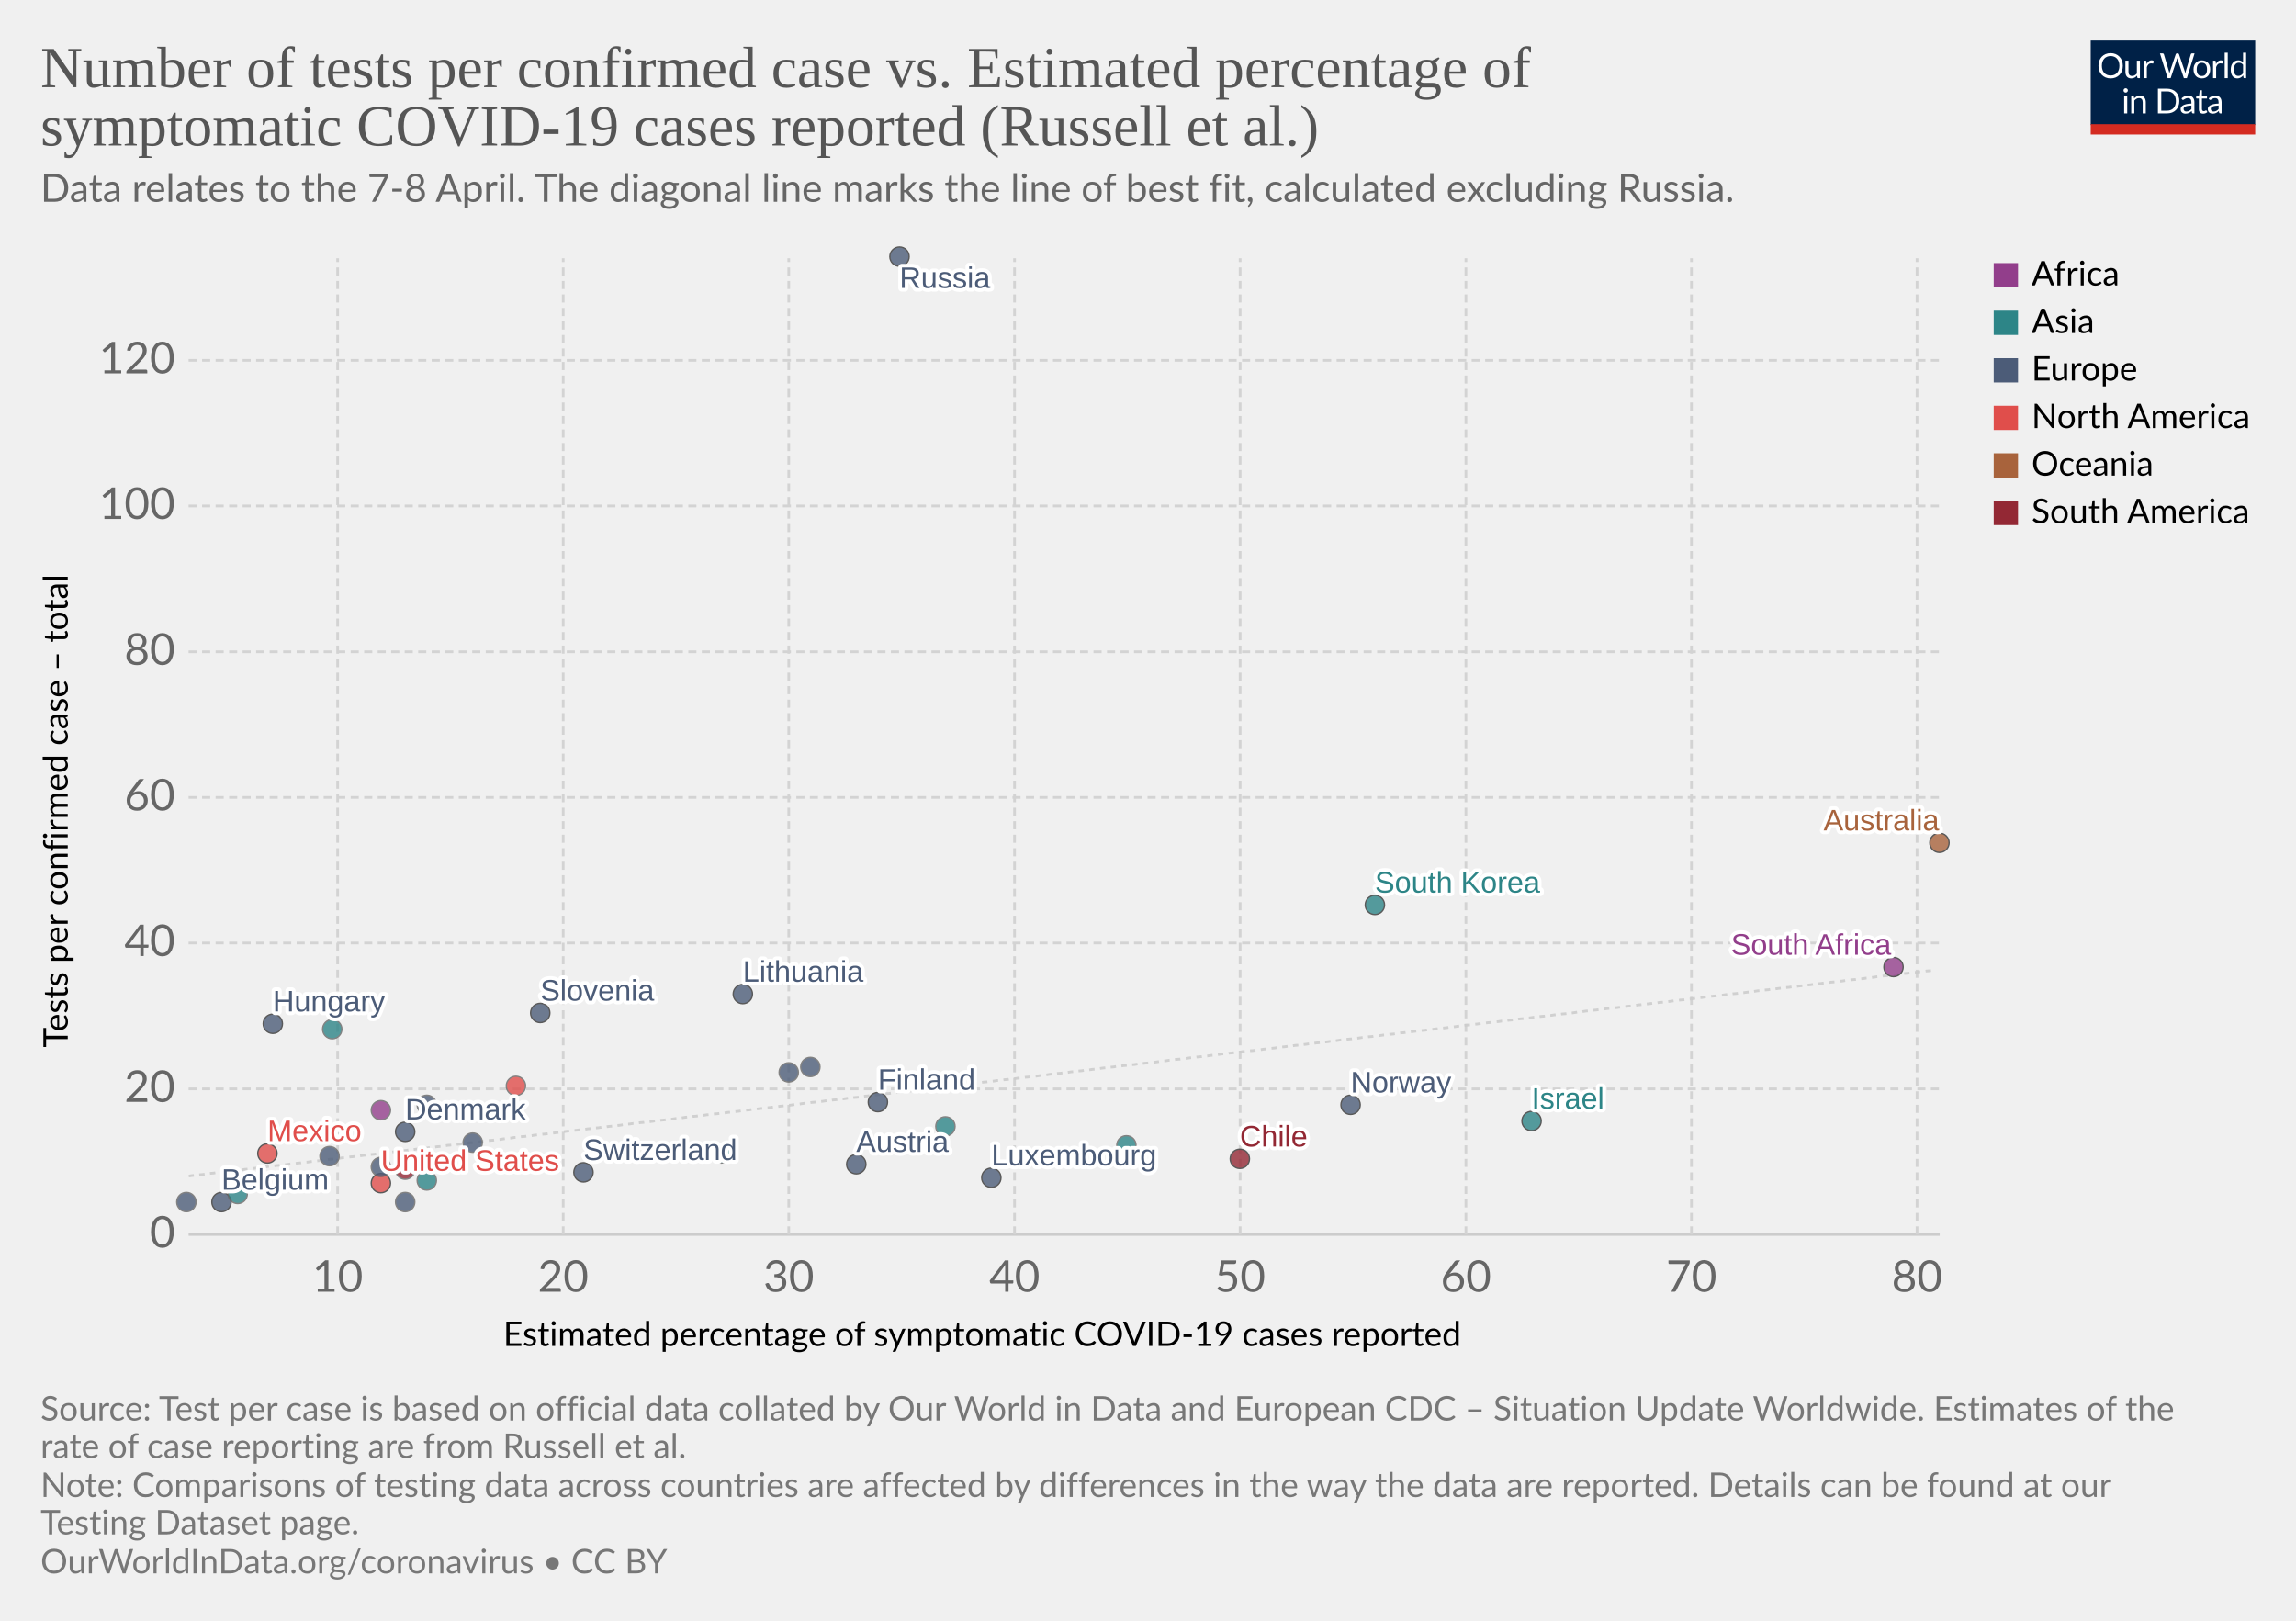
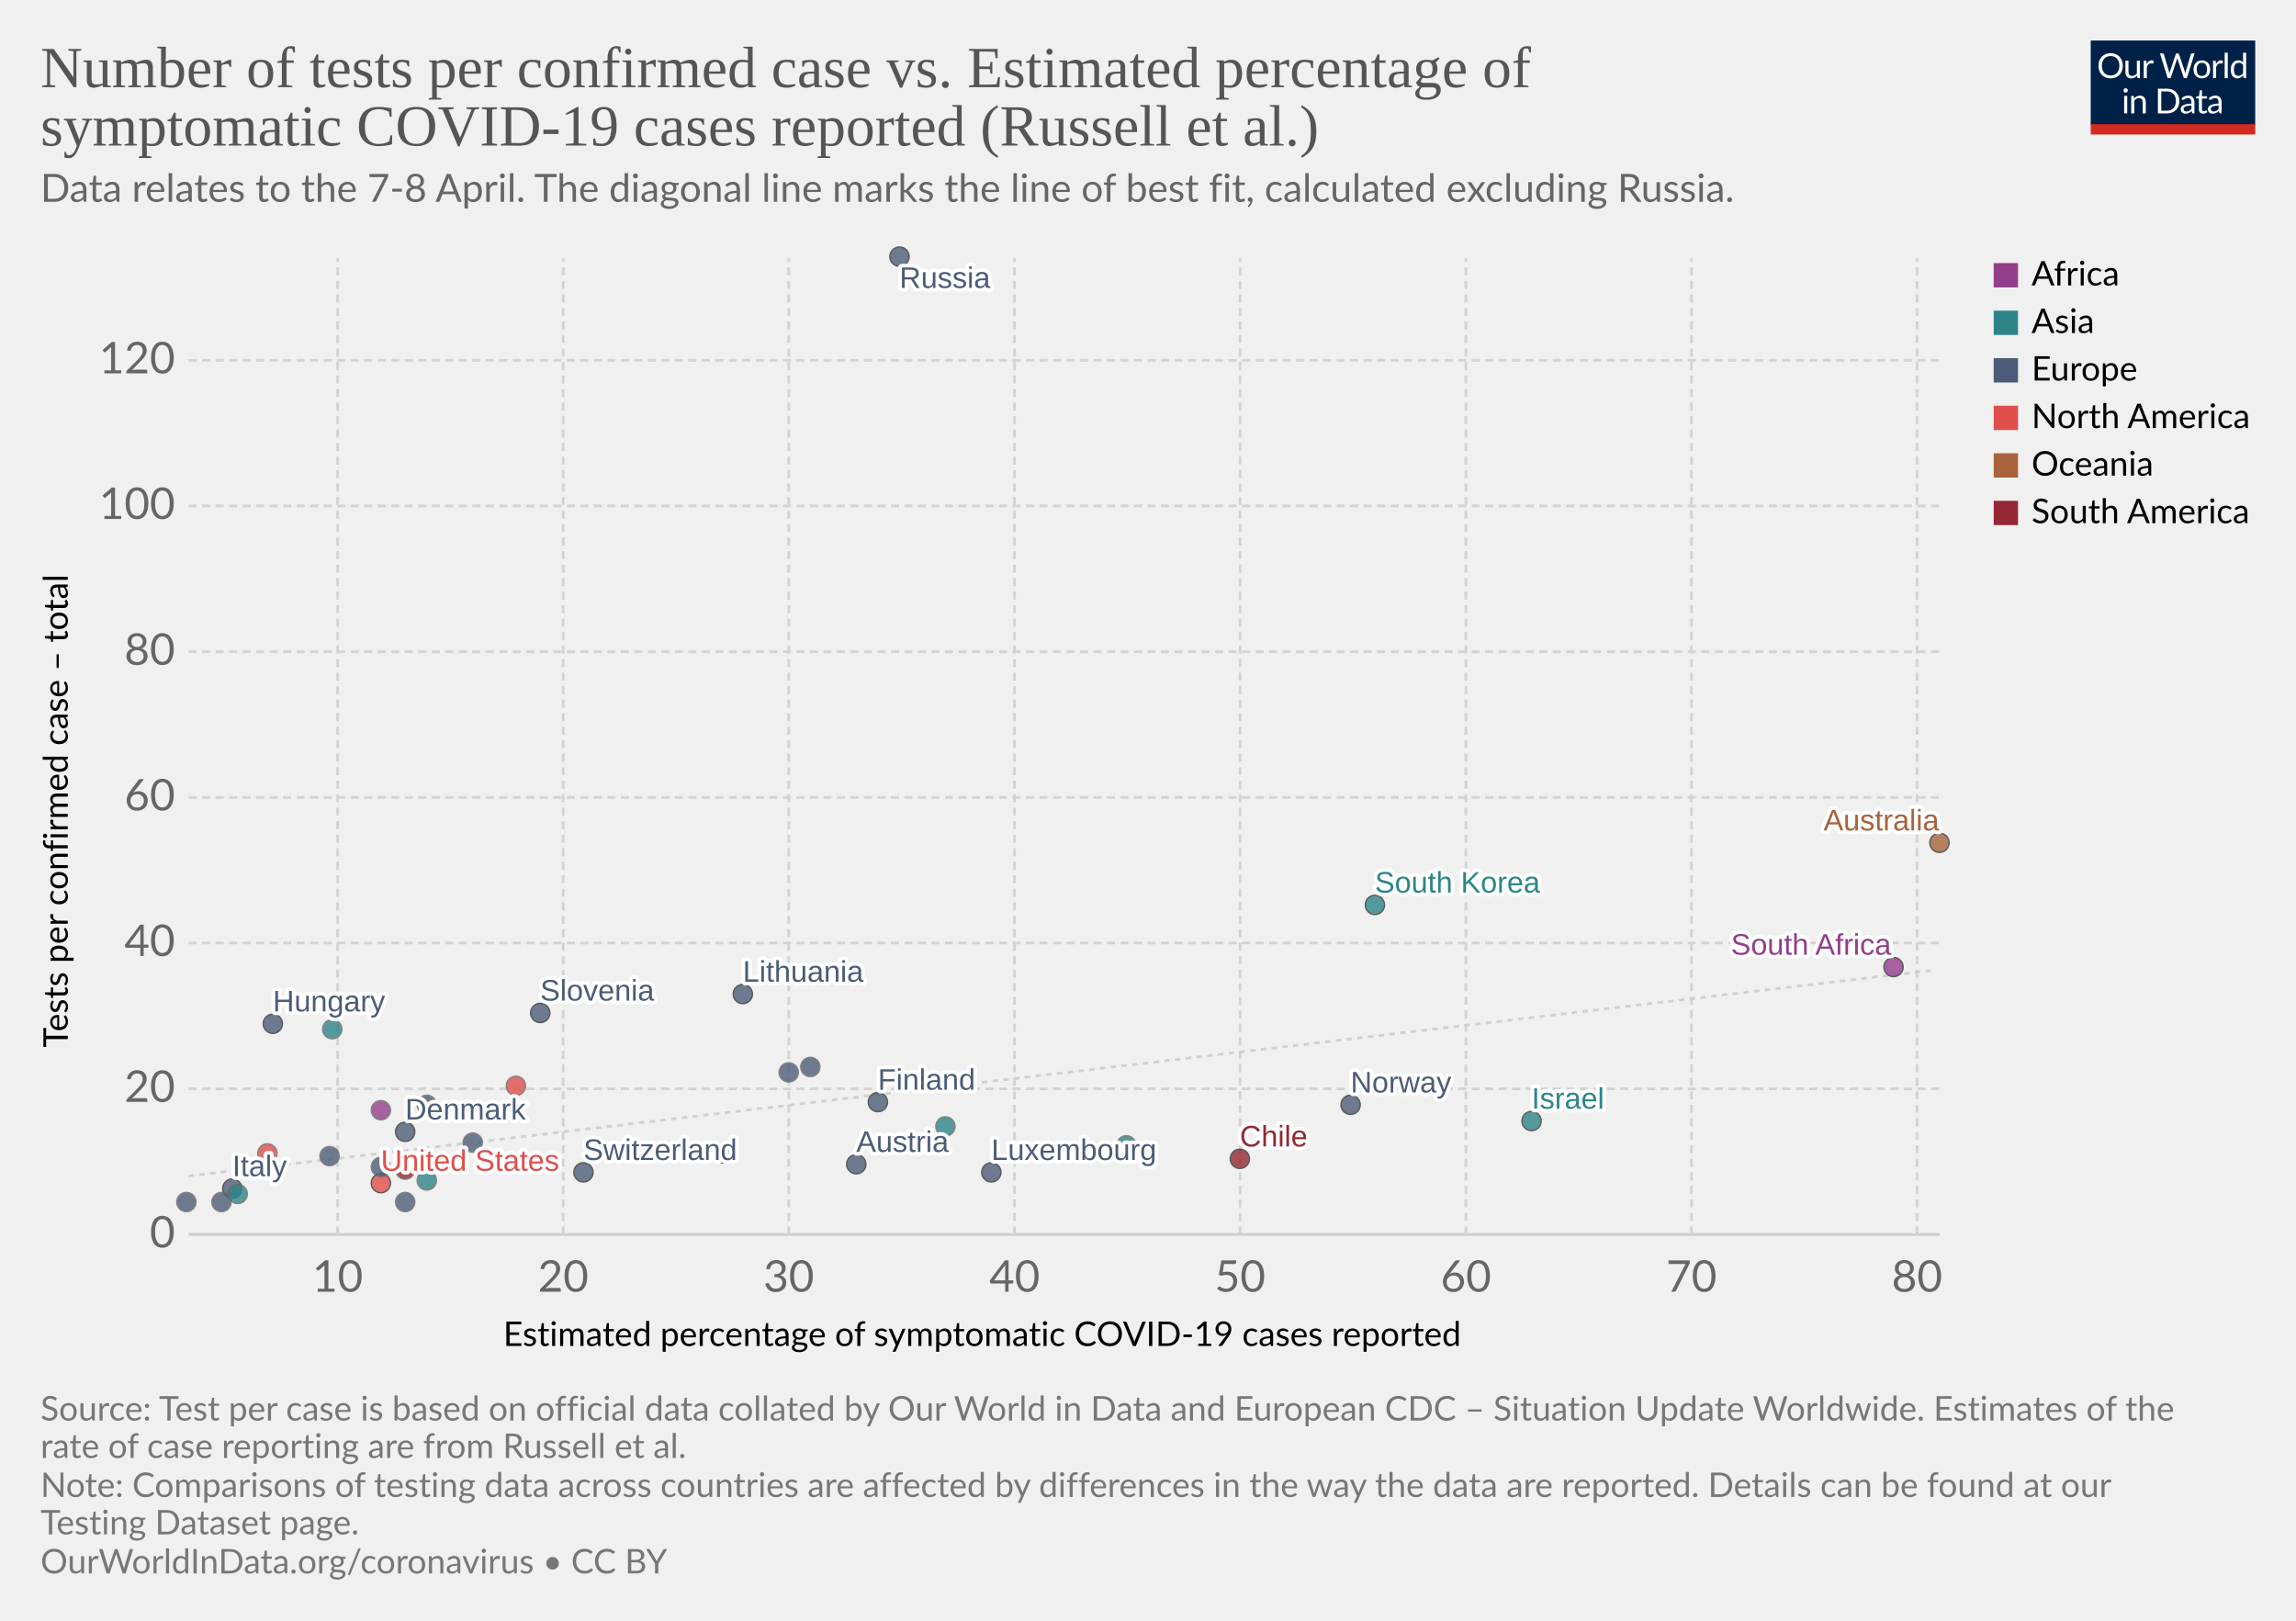
<svg xmlns="http://www.w3.org/2000/svg" version="1.1" style="background-color:#fff;-webkit-font-smoothing:antialiased" width="850" height="600" viewBox="0 0 850 600" font-family="Lato,'Helvetica Neue',Helvetica,Arial,sans-serif" font-size="18" text-rendering="optimizeLegibility">
  <g class="HeaderView">
    <g transform="matrix(.29 0 0 .29 774 15)">
      <svg width="210" height="120" viewBox="0 0 210 120" fill="none">
        <g clip-path="url(#clip0)">
          <path d="M0 0h210v107.89H0V0z" fill="#002147" />
          <path d="M40.98 32.25c0 2.36-.38 4.53-1.12 6.51a14.26 14.26 0 01-8.1 8.4c-1.9.78-4.02 1.17-6.34 1.17a16.6 16.6 0 01-6.33-1.17 14.31 14.31 0 01-8.08-8.4 18.29 18.29 0 01-1.12-6.51c0-2.36.38-4.53 1.12-6.5a14.32 14.32 0 018.07-8.44c1.92-.8 4.03-1.19 6.34-1.19 2.32 0 4.43.4 6.34 1.19 1.92.8 3.56 1.9 4.93 3.34a14.87 14.87 0 013.17 5.1 18.1 18.1 0 011.12 6.5zm-4.38 0c0-1.94-.26-3.68-.8-5.22a10.91 10.91 0 00-2.24-3.89 9.68 9.68 0 00-3.52-2.46 11.95 11.95 0 00-4.62-.86c-1.68 0-3.21.28-4.6.86a9.88 9.88 0 00-3.54 2.46 10.91 10.91 0 00-2.24 3.9c-.53 1.53-.8 3.27-.8 5.2 0 1.94.27 3.68.8 5.22a11.17 11.17 0 002.24 3.9 10.01 10.01 0 003.55 2.44c1.38.56 2.9.83 4.6.83 1.7 0 3.24-.27 4.61-.83a9.8 9.8 0 003.52-2.44 11.17 11.17 0 002.25-3.9c.53-1.54.8-3.28.8-5.21zm26.22-6.54V48H60.5c-.56 0-.9-.27-1.05-.81l-.31-2.4a12.45 12.45 0 01-3.26 2.6c-1.2.64-2.58.96-4.13.96-1.22 0-2.3-.2-3.24-.6a6.52 6.52 0 01-2.33-1.7 7.37 7.37 0 01-1.43-2.67c-.3-1.04-.46-2.2-.46-3.45V25.7h3.91v14.22c0 1.68.38 2.99 1.15 3.91.77.93 1.96 1.39 3.54 1.39 1.16 0 2.24-.27 3.23-.82a10.42 10.42 0 002.8-2.28V25.7h3.91zm8.61 4.47a9.94 9.94 0 012.6-3.56 5.64 5.64 0 013.76-1.3c.47 0 .92.05 1.34.15.44.1.83.27 1.17.49l-.3 2.92c-.09.37-.3.55-.66.55-.2 0-.5-.04-.9-.13a6.21 6.21 0 00-3.24.18c-.54.2-1.03.5-1.47.92-.42.4-.81.9-1.17 1.5-.33.58-.64 1.26-.92 2.02V48H67.7V25.71h2.25c.42 0 .72.08.88.25.16.16.27.44.33.83l.26 3.39zm61.16-13.7L122.75 48h-3.82l-7.99-24.05a21.95 21.95 0 01-.42-1.58 38.36 38.36 0 01-.44 1.58L102.05 48h-3.83L88.4 16.47h3.54c.38 0 .7.1.95.29.26.2.43.43.5.73l6.52 21.9c.1.4.2.83.28 1.28.1.46.2.94.29 1.46l.3-1.46c.12-.47.25-.9.38-1.27l7.41-21.91c.1-.25.26-.48.51-.69.27-.22.58-.33.95-.33h1.23c.38 0 .69.1.92.29.24.2.41.43.53.73l7.4 21.9a28.4 28.4 0 01.68 2.62 29.52 29.52 0 01.52-2.61l6.54-21.91c.07-.27.23-.5.48-.7.27-.21.58-.32.95-.32h3.32zm9.35 8.88c1.63 0 3.1.27 4.4.82a9.43 9.43 0 015.46 5.94c.5 1.4.74 2.98.74 4.73 0 1.76-.25 3.34-.74 4.75a9.43 9.43 0 01-5.46 5.92c-1.3.52-2.77.79-4.4.79-1.64 0-3.12-.27-4.44-.8a9.42 9.42 0 01-3.35-2.3c-.92-1-1.63-2.2-2.13-3.61-.49-1.41-.73-3-.73-4.75s.24-3.33.73-4.73c.5-1.43 1.2-2.64 2.13-3.63a9.4 9.4 0 013.35-2.31c1.32-.55 2.8-.82 4.44-.82zm0 19.89c2.2 0 3.84-.73 4.93-2.2 1.08-1.48 1.63-3.54 1.63-6.18 0-2.66-.55-4.72-1.63-6.2-1.09-1.49-2.73-2.23-4.93-2.23-1.12 0-2.09.2-2.93.57a5.7 5.7 0 00-2.06 1.65 7.5 7.5 0 00-1.24 2.67c-.26 1.04-.4 2.22-.4 3.54 0 2.64.55 4.7 1.64 6.18 1.1 1.47 2.76 2.2 4.99 2.2zm17.97-15.07a9.94 9.94 0 012.6-3.56 5.64 5.64 0 013.76-1.3c.47 0 .91.05 1.34.15.44.1.83.27 1.16.49l-.28 2.92c-.09.37-.31.55-.66.55-.2 0-.5-.04-.9-.13a6.2 6.2 0 00-3.24.18c-.54.2-1.03.5-1.47.92-.43.4-.82.9-1.17 1.5a13.1 13.1 0 00-.92 2.02V48h-3.94V25.71h2.24c.43 0 .72.08.88.25.17.16.28.44.33.83l.27 3.39zm15.04-14.59V48h-3.92V15.6h3.92zm19.55 15.43a6.22 6.22 0 00-2.38-2.05 6.7 6.7 0 00-2.86-.6c-2.07 0-3.66.75-4.77 2.23-1.12 1.48-1.68 3.6-1.68 6.33 0 1.46.13 2.7.38 3.74a7.29 7.29 0 001.1 2.56 4.35 4.35 0 001.78 1.45c.7.3 1.5.46 2.4.46 1.29 0 2.41-.3 3.36-.88a9.6 9.6 0 002.67-2.49V31.02zm3.91-15.43V48h-2.33c-.56 0-.9-.27-1.06-.81l-.35-2.71a12.13 12.13 0 01-3.25 2.77 8.28 8.28 0 01-4.23 1.06 7.31 7.31 0 01-6.14-2.9c-.73-.96-1.3-2.15-1.69-3.57a18.35 18.35 0 01.07-9.48 11.29 11.29 0 011.89-3.7 8.7 8.7 0 017.06-3.34 7.96 7.96 0 016.12 2.62V15.59h3.91zM46.61 70.71V93H42.7V70.71h3.91zm.84-7c0 .39-.08.75-.24 1.09a2.81 2.81 0 01-1.52 1.47 2.67 2.67 0 01-2.16 0 2.9 2.9 0 01-1.45-1.47 2.67 2.67 0 010-2.16c.15-.35.35-.65.6-.9.25-.27.53-.47.85-.62a2.67 2.67 0 012.16 0c.35.15.65.35.9.62.27.25.47.55.62.9.16.34.24.7.24 1.08zm7.97 10.24c.49-.54 1-1.04 1.54-1.48a9.85 9.85 0 013.66-1.84 8.96 8.96 0 015.43.35c.94.4 1.72.97 2.33 1.71a7.36 7.36 0 011.43 2.67c.32 1.04.49 2.19.49 3.45V93h-3.94V78.81c0-1.69-.4-3-1.17-3.92-.76-.93-1.93-1.4-3.5-1.4a6.6 6.6 0 00-3.25.83c-1 .56-1.92 1.31-2.77 2.27V93h-3.94V70.71h2.35c.56 0 .9.28 1.04.82l.3 2.42zm57.7 3.3c0 2.36-.37 4.5-1.11 6.44a14.3 14.3 0 01-3.17 4.98 14.1 14.1 0 01-4.93 3.2c-1.9.76-4.02 1.13-6.33 1.13H85.8V61.47h11.77c2.31 0 4.42.39 6.33 1.15a13.8 13.8 0 018.1 8.18 17.75 17.75 0 011.12 6.45zm-4.37 0c0-1.94-.26-3.67-.8-5.2a10.94 10.94 0 00-2.23-3.87 9.57 9.57 0 00-3.53-2.42 12.23 12.23 0 00-4.61-.83h-7.5v24.62h7.5c1.7 0 3.24-.28 4.61-.84a9.7 9.7 0 003.53-2.4 10.94 10.94 0 002.24-3.87c.53-1.53.8-3.26.8-5.2zm19.8 5.72c-1.8.06-3.34.2-4.62.44-1.26.22-2.3.51-3.1.88-.8.36-1.37.8-1.74 1.3-.35.5-.53 1.05-.53 1.67 0 .58.1 1.1.3 1.52a3 3 0 00.76 1.05c.34.27.73.46 1.17.6.45.11.94.17 1.45.17a7.28 7.28 0 003.5-.81 11.95 11.95 0 002.82-2.2v-4.62zm-12.65-9.11a12.73 12.73 0 013.98-2.66c1.43-.59 3-.88 4.73-.88 1.25 0 2.36.2 3.33.61a6.81 6.81 0 013.94 4.38c.33 1.04.5 2.19.5 3.43V93h-1.74a1.8 1.8 0 01-.88-.18c-.2-.13-.36-.38-.48-.74l-.44-2.12c-.59.55-1.16 1.03-1.72 1.46a9.48 9.48 0 01-3.74 1.7c-.69.15-1.46.23-2.3.23-.87 0-1.69-.12-2.45-.35a5.34 5.34 0 01-3.34-2.93 6.64 6.64 0 01-.49-2.64c0-.88.25-1.72.73-2.53a6.33 6.33 0 012.35-2.17c1.09-.63 2.5-1.15 4.25-1.54 1.75-.41 3.89-.65 6.42-.7v-1.75c0-1.73-.37-3.03-1.12-3.91-.75-.9-1.84-1.34-3.28-1.34-.97 0-1.78.12-2.44.37-.64.23-1.2.5-1.7.81l-1.23.82c-.33.23-.67.35-1 .35-.27 0-.5-.07-.69-.2a2.1 2.1 0 01-.48-.53l-.7-1.25zm27.67 19.5c-1.76 0-3.12-.5-4.07-1.48-.94-.98-1.41-2.4-1.41-4.25V74h-2.68a.9.9 0 01-.6-.2c-.16-.14-.24-.36-.24-.66v-1.56l3.65-.46.9-6.89a.9.9 0 01.29-.52.88.88 0 01.62-.22H142v7.67h6.44V74H142v13.38c0 .94.22 1.63.68 2.09.45.45 1.04.68 1.76.68a3.21 3.21 0 001.85-.53l.55-.35c.16-.12.3-.18.41-.18.2 0 .4.13.55.38l1.15 1.87a7.45 7.45 0 01-2.44 1.5c-.96.35-1.94.52-2.95.52zm19.68-10.4c-1.8.07-3.34.21-4.62.45-1.26.22-2.3.51-3.1.88-.8.36-1.37.8-1.74 1.3-.35.5-.53 1.05-.53 1.67 0 .58.1 1.1.3 1.52.18.42.44.77.76 1.05.34.27.73.46 1.17.6.45.11.94.17 1.45.17a7.3 7.3 0 003.5-.81 12.04 12.04 0 002.82-2.2v-4.62zm-12.65-9.1a12.72 12.72 0 013.99-2.66c1.42-.59 3-.88 4.72-.88 1.25 0 2.36.2 3.33.61a6.81 6.81 0 013.94 4.38c.33 1.04.5 2.19.5 3.43V93h-1.74a1.8 1.8 0 01-.88-.18c-.2-.13-.36-.38-.48-.74l-.44-2.12c-.59.55-1.16 1.03-1.72 1.46a9.48 9.48 0 01-3.74 1.7c-.69.15-1.46.23-2.3.23-.87 0-1.69-.12-2.45-.35a5.33 5.33 0 01-3.34-2.93 6.62 6.62 0 01-.49-2.64c0-.88.25-1.72.73-2.53a6.33 6.33 0 012.35-2.17c1.09-.63 2.5-1.15 4.25-1.54a31.2 31.2 0 016.42-.7v-1.75c0-1.73-.37-3.03-1.12-3.91-.75-.9-1.84-1.34-3.28-1.34-.97 0-1.78.12-2.44.37-.64.23-1.2.5-1.7.81-.46.3-.87.57-1.22.82-.34.23-.68.35-1.02.35-.26 0-.49-.07-.68-.2a1.88 1.88 0 01-.48-.53l-.7-1.25z" fill="#fff" />
          <path fill="#D42B21" d="M0 106.79h210V120H0z" />
        </g>
        <defs>
          <clipPath id="clip0">
            <path fill="#fff" d="M0 0h210v120H0z" />
          </clipPath>
        </defs>
      </svg>
    </g>
    <a href="https://ourworldindata.org/grapher/number-of-tests-per-confirmed-case-vs-estimated-percentage-of-symptomatic-covid-19-cases-reported-russel-et-al?time=earliest..latest" target="_blank" font-family="&quot;Playfair Display&quot;,Georgia,&quot;Times New Roman&quot;,serif">
      <text font-size="21.6" x="15" y="32.3" fill="#555">
        <tspan x="15" y="32.28">Number of tests per confirmed case vs. Estimated percentage of</tspan>
        <tspan x="15" y="53.88">symptomatic COVID-19 cases reported (Russell et al.)</tspan>
      </text>
    </a>
    <text font-size="14.4" x="15" y="74.7" fill="#666">
      <tspan x="15" y="74.72">Data relates to the 7-8 April. The diagonal line marks the line of best fit, calculated excluding Russia.</tspan>
    </text>
  </g>
  <g class="ScatterPlot">
    <g class="DualAxisView">
      <g class="HorizontalAxis">
        <text font-size="12.6" x="186.3" y="498.3">
          <tspan x="186.3" y="498.28">Estimated percentage of symptomatic COVID-19 cases reported</tspan>
        </text>
        <text x="125" y="478.2" fill="#666" text-anchor="middle" font-size="16.2">10</text>
        <text x="208.5" y="478.2" fill="#666" text-anchor="middle" font-size="16.2">20</text>
        <text x="292" y="478.2" fill="#666" text-anchor="middle" font-size="16.2">30</text>
        <text x="375.6" y="478.2" fill="#666" text-anchor="middle" font-size="16.2">40</text>
        <text x="459.1" y="478.2" fill="#666" text-anchor="middle" font-size="16.2">50</text>
        <text x="542.7" y="478.2" fill="#666" text-anchor="middle" font-size="16.2">60</text>
        <text x="626.2" y="478.2" fill="#666" text-anchor="middle" font-size="16.2">70</text>
        <text x="709.7" y="478.2" fill="#666" text-anchor="middle" font-size="16.2">80</text>
      </g>
      <g class="VerticalAxis">
        <text font-size="12.6" x="-387.8" y="25.1" transform="rotate(-90)">
          <tspan x="-387.79" y="25.08">Tests per confirmed case – total</tspan>
        </text>
        <text x="64.82" y="457" fill="#666" dominant-baseline="middle" text-anchor="end" font-size="16.2">0</text>
        <text x="64.82" y="403.1" fill="#666" dominant-baseline="middle" text-anchor="end" font-size="16.2">20</text>
        <text x="64.82" y="349.1" fill="#666" dominant-baseline="middle" text-anchor="end" font-size="16.2">40</text>
        <text x="64.82" y="295.2" fill="#666" dominant-baseline="middle" text-anchor="end" font-size="16.2">60</text>
        <text x="64.82" y="241.3" fill="#666" dominant-baseline="middle" text-anchor="end" font-size="16.2">80</text>
        <text x="64.82" y="187.3" fill="#666" dominant-baseline="middle" text-anchor="end" font-size="16.2">100</text>
        <text x="64.82" y="133.4" fill="#666" dominant-baseline="middle" text-anchor="end" font-size="16.2">120</text>
      </g>
      <g class="AxisGridLines horizontalLines">
        <path stroke="#ccc" d="M69.82 457h648.27" />
        <path stroke="#d3d3d3" stroke-dasharray="3,2" d="M69.82 403.1h648.27M69.82 349.1h648.27M69.82 295.2h648.27M69.82 241.3h648.27M69.82 187.3h648.27M69.82 133.4h648.27" />
      </g>
      <g class="AxisGridLines verticalLines" stroke="#d3d3d3" stroke-dasharray="3,2">
        <path d="M125 457V95.6M208.5 457V95.6M292 457V95.6M375.6 457V95.6M459.1 457V95.6M542.7 457V95.6M626.2 457V95.6M709.7 457V95.6" />
      </g>
    </g>
    <g>
      <defs>
        <clipPath id="a">
          <path d="M69.82 95.6H718.1V457H69.82z" />
        </clipPath>
      </defs>
      <path d="M69.8 435.4l1.3-.2 1.3-.1 1.3-.2 1.3-.1 1.3-.2 1.3-.2 1.3-.1 1.3-.2 1.3-.1 1.3-.2 1.3-.1 1.3-.2 1.3-.1 1.3-.2 1.3-.1 1.3-.2 1.3-.1 1.3-.2 1.3-.1 1.2-.2 1.3-.1 1.3-.2 1.3-.2 1.3-.1 1.3-.2 1.3-.1 1.3-.2 1.3-.1 1.3-.2 1.3-.1 1.3-.2 1.3-.1 1.3-.2 1.3-.1 1.3-.2 1.3-.1 1.3-.2 1.3-.1 1.3-.2 1.3-.2 1.3-.1 1.3-.2 1.3-.1 1.3-.2 1.3-.1 1.3-.2 1.3-.1 1.3-.2 1.2-.1 1.3-.2 1.3-.1 1.3-.2 1.3-.1 1.3-.2 1.3-.1 1.3-.2 1.3-.2 1.3-.1 1.3-.2 1.3-.1 1.3-.2 1.3-.1 1.3-.2 1.3-.1 1.3-.2 1.3-.1 1.3-.2 1.3-.1 1.3-.2 1.3-.1 1.3-.2 1.3-.1 1.3-.2 1.3-.2 1.3-.1 1.3-.2 1.3-.1 1.2-.2 1.3-.1 1.3-.2 1.3-.1 1.3-.2 1.3-.1 1.3-.2 1.3-.1 1.3-.2 1.3-.1 1.3-.2 1.3-.1 1.3-.2 1.3-.2 1.3-.1 1.3-.2 1.3-.1 1.3-.2 1.3-.1 1.3-.2 1.3-.1 1.3-.2 1.3-.1 1.3-.2 1.3-.1 1.3-.2 1.3-.1 1.3-.2 1.3-.1 1.2-.2 1.3-.2 1.3-.1 1.3-.2 1.3-.1 1.3-.2 1.3-.1 1.3-.2 1.3-.1 1.3-.2 1.3-.1 1.3-.2 1.3-.1 1.3-.2 1.3-.1 1.3-.2 1.3-.1 1.3-.2 1.3-.2 1.3-.1 1.3-.2 1.3-.1 1.3-.2 1.3-.1 1.3-.2 1.3-.1 1.3-.2 1.3-.1 1.3-.2 1.2-.1 1.3-.2 1.3-.1 1.3-.2 1.3-.1 1.3-.2 1.3-.2 1.3-.1 1.3-.2 1.3-.1 1.3-.2 1.3-.1 1.3-.2 1.3-.1 1.3-.2 1.3-.1 1.3-.2 1.3-.1 1.3-.2 1.3-.1 1.3-.2 1.3-.1 1.3-.2 1.3-.2 1.3-.1 1.3-.2 1.3-.1 1.3-.2 1.3-.1 1.2-.2 1.3-.1 1.3-.2 1.3-.1 1.3-.2 1.3-.1 1.3-.2 1.3-.1 1.3-.2 1.3-.1 1.3-.2 1.3-.2 1.3-.1 1.3-.2 1.3-.1 1.3-.2 1.3-.1 1.3-.2 1.3-.1 1.3-.2 1.3-.1 1.3-.2 1.3-.1 1.3-.2 1.3-.1 1.3-.2 1.3-.1 1.3-.2 1.3-.2 1.2-.1 1.3-.2 1.3-.1 1.3-.2 1.3-.1 1.3-.2 1.3-.1 1.3-.2 1.3-.1 1.3-.2 1.3-.1 1.3-.2 1.3-.1 1.3-.2 1.3-.1 1.3-.2 1.3-.2 1.3-.1 1.3-.2 1.3-.1 1.3-.2 1.3-.1 1.3-.2 1.3-.1 1.3-.2 1.3-.1 1.3-.2 1.3-.1 1.3-.2 1.2-.1 1.3-.2 1.3-.1 1.3-.2 1.3-.2 1.3-.1 1.3-.2 1.3-.1 1.3-.2 1.3-.1 1.3-.2 1.3-.1 1.3-.2 1.3-.1 1.3-.2 1.3-.1 1.3-.2 1.3-.1 1.3-.2 1.3-.1 1.3-.2 1.3-.2 1.3-.1 1.3-.2 1.3-.1 1.3-.2 1.3-.1 1.3-.2 1.3-.1 1.2-.2 1.3-.1 1.3-.2 1.3-.1 1.3-.2 1.3-.1 1.3-.2 1.3-.1 1.3-.2 1.3-.2 1.3-.1 1.3-.2 1.3-.1 1.3-.2 1.3-.1 1.3-.2 1.3-.1 1.3-.2 1.3-.1 1.3-.2 1.3-.1 1.3-.2 1.3-.1 1.3-.2 1.3-.1 1.3-.2 1.3-.2 1.3-.1 1.3-.2 1.2-.1 1.3-.2 1.3-.1 1.3-.2 1.3-.1 1.3-.2 1.3-.1 1.3-.2 1.3-.1 1.3-.2 1.3-.1 1.3-.2 1.3-.1 1.3-.2 1.3-.2 1.3-.1 1.3-.2 1.3-.1 1.3-.2 1.3-.1 1.3-.2 1.3-.1 1.3-.2 1.3-.1 1.3-.2 1.3-.1 1.3-.2 1.3-.1 1.3-.2 1.2-.1 1.3-.2 1.3-.2 1.3-.1 1.3-.2 1.3-.1 1.3-.2 1.3-.1 1.3-.2 1.3-.1 1.3-.2 1.3-.1 1.3-.2 1.3-.1 1.3-.2 1.3-.1 1.3-.2 1.3-.1 1.3-.2 1.3-.2 1.3-.1 1.3-.2 1.3-.1 1.3-.2 1.3-.1 1.3-.2 1.3-.1 1.3-.2 1.3-.1 1.2-.2 1.3-.1 1.3-.2 1.3-.1 1.3-.2 1.3-.1 1.3-.2 1.3-.2 1.3-.1 1.3-.2 1.3-.1 1.3-.2 1.3-.1 1.3-.2 1.3-.1 1.3-.2 1.3-.1 1.3-.2 1.3-.1 1.3-.2 1.3-.1 1.3-.2 1.3-.1 1.3-.2 1.3-.2 1.3-.1 1.3-.2 1.3-.1 1.3-.2 1.2-.1 1.3-.2 1.3-.1 1.3-.2 1.3-.1 1.3-.2 1.3-.1 1.3-.2 1.3-.1 1.3-.2 1.3-.1 1.3-.2 1.3-.2 1.3-.1 1.3-.2 1.3-.1 1.3-.2 1.3-.1 1.3-.2 1.3-.1 1.3-.2 1.3-.1 1.3-.2 1.3-.1 1.3-.2 1.3-.1 1.3-.2 1.3-.1 1.3-.2 1.2-.2 1.3-.1 1.3-.2 1.3-.1 1.3-.2 1.3-.1 1.3-.2 1.3-.1 1.3-.2 1.3-.1 1.3-.2 1.3-.1 1.3-.2 1.3-.1 1.3-.2 1.3-.1 1.3-.2 1.3-.2 1.3-.1 1.3-.2 1.3-.1 1.3-.2 1.3-.1 1.3-.2 1.3-.1 1.3-.2 1.3-.1 1.3-.2 1.3-.1 1.2-.2 1.3-.1 1.3-.2 1.3-.1 1.3-.2 1.3-.2 1.3-.1 1.3-.2 1.3-.1 1.3-.2 1.3-.1 1.3-.2 1.3-.1 1.3-.2 1.3-.1 1.3-.2 1.3-.1 1.3-.2 1.3-.1 1.3-.2 1.3-.1 1.3-.2 1.3-.2 1.3-.1 1.3-.2 1.3-.1 1.3-.2 1.3-.1 1.3-.2 1.2-.1 1.3-.2 1.3-.1 1.3-.2 1.3-.1 1.3-.2 1.3-.1 1.3-.2 1.3-.1 1.3-.2 1.3-.2 1.3-.1 1.3-.2 1.3-.1 1.3-.2 1.3-.1 1.3-.2 1.3-.1 1.3-.2 1.3-.1 1.3-.2 1.3-.1 1.3-.2 1.3-.1 1.3-.2 1.3-.1 1.3-.2 1.3-.2 1.3-.1 1.2-.2 1.3-.1 1.3-.2 1.3-.1 1.3-.2 1.3-.1 1.3-.2 1.3-.1 1.3-.2 1.3-.1 1.3-.2 1.3-.1 1.3-.2 1.3-.1 1.3-.2 1.3-.2" clip-path="url(#a)" opacity=".9" fill="none" stroke="#ccc" stroke-dasharray="2 2" />
    </g>
    <g class="PointsWithLabels clickable" clip-path="url(#b)" font-family="Arial, sans-serif">
      <path fill="rgba(255,255,255,0)" d="M69.82 95.6H718.1V457H69.82z" />
      <defs>
        <clipPath id="b">
          <path d="M59.82 85.6H728.1V467H59.82z" />
        </clipPath>
      </defs>
      <g class="key-South-Korea_0">
        <circle cx="509" cy="335" r="3.57" fill="#2D8587" opacity=".8" stroke="#333" stroke-width=".5" />
      </g>
      <g class="key-Finland_0">
        <circle cx="325" cy="408" r="3.57" fill="#4C5C78" opacity=".8" stroke="#333" stroke-width=".5" />
      </g>
      <g class="key-Malaysia_0">
        <circle cx="350" cy="417" r="3.57" fill="#2D8587" opacity=".8" stroke="#666" stroke-width=".5" />
      </g>
      <g class="key-Israel_0">
        <circle cx="567" cy="415" r="3.57" fill="#2D8587" opacity=".8" stroke="#333" stroke-width=".5" />
      </g>
+       <g class="key-Italy_0">
+         <circle cx="86" cy="440" r="3.57" fill="#4C5C78" opacity=".8" stroke="#333" stroke-width=".5" />
+       </g>
      <g class="key-Austria_0">
        <circle cx="317" cy="431" r="3.57" fill="#4C5C78" opacity=".8" stroke="#333" stroke-width=".5" />
      </g>
      <g class="key-Switzerland_0">
        <circle cx="216" cy="434" r="3.57" fill="#4C5C78" opacity=".8" stroke="#333" stroke-width=".5" />
      </g>
      <g class="key-Denmark_0">
        <circle cx="150" cy="419" r="3.57" fill="#4C5C78" opacity=".8" stroke="#333" stroke-width=".5" />
      </g>
      <g class="key-Norway_0">
        <circle cx="500" cy="409" r="3.57" fill="#4C5C78" opacity=".8" stroke="#333" stroke-width=".5" />
      </g>
      <g class="key-Lithuania_0">
        <circle cx="275" cy="368" r="3.57" fill="#4C5C78" opacity=".8" stroke="#333" stroke-width=".5" />
      </g>
      <g class="key-Estonia_0">
        <circle cx="300" cy="395" r="3.57" fill="#4C5C78" opacity=".8" stroke="#666" stroke-width=".5" />
      </g>
      <g class="key-Mexico_0">
-         <circle cx="99" cy="427" r="3.57" fill="#E04E4B" opacity=".8" stroke="#333" stroke-width=".5" />
+         <circle cx="99" cy="427" r="3.57" fill="#E04E4B" opacity=".8" stroke="#666" stroke-width=".5" />
      </g>
      <g class="key-United-States_0">
        <circle cx="141" cy="438" r="3.57" fill="#E04E4B" opacity=".8" stroke="#333" stroke-width=".5" />
      </g>
      <g class="key-Belgium_0">
-         <circle cx="82" cy="445" r="3.57" fill="#4C5C78" opacity=".8" stroke="#333" stroke-width=".5" />
+         <circle cx="82" cy="445" r="3.57" fill="#4C5C78" opacity=".8" stroke="#666" stroke-width=".5" />
      </g>
      <g class="key-Luxembourg_0">
-         <circle cx="367" cy="436" r="3.57" fill="#4C5C78" opacity=".8" stroke="#333" stroke-width=".5" />
+         <circle cx="367" cy="434" r="3.57" fill="#4C5C78" opacity=".8" stroke="#333" stroke-width=".5" />
      </g>
      <g class="key-Czech-Republic_0">
        <circle cx="292" cy="397" r="3.57" fill="#4C5C78" opacity=".8" stroke="#666" stroke-width=".5" />
      </g>
      <g class="key-Greece_0">
        <circle cx="158" cy="409" r="3.57" fill="#4C5C78" opacity=".8" stroke="#666" stroke-width=".5" />
      </g>
      <g class="key-Portugal_0">
        <circle cx="175" cy="423" r="3.57" fill="#4C5C78" opacity=".8" stroke="#666" stroke-width=".5" />
      </g>
      <g class="key-Thailand_0">
        <circle cx="417" cy="424" r="3.57" fill="#2D8587" opacity=".8" stroke="#666" stroke-width=".5" />
      </g>
      <g class="key-Russia_0">
        <circle cx="333" cy="95" r="3.57" fill="#4C5C78" opacity=".8" stroke="#333" stroke-width=".5" />
      </g>
      <g class="key-Argentina_0">
        <circle cx="150" cy="433" r="3.57" fill="#932834" opacity=".8" stroke="#666" stroke-width=".5" />
      </g>
      <g class="key-Hungary_0">
        <circle cx="101" cy="379" r="3.57" fill="#4C5C78" opacity=".8" stroke="#333" stroke-width=".5" />
      </g>
      <g class="key-South-Africa_0">
        <circle cx="701" cy="358" r="3.57" fill="#923E8B" opacity=".8" stroke="#333" stroke-width=".5" />
      </g>
      <g class="key-Serbia_0">
        <circle cx="150" cy="445" r="3.57" fill="#4C5C78" opacity=".8" stroke="#666" stroke-width=".5" />
      </g>
      <g class="key-Tunisia_0">
        <circle cx="141" cy="411" r="3.57" fill="#923E8B" opacity=".8" stroke="#666" stroke-width=".5" />
      </g>
      <g class="key-Pakistan_0">
        <circle cx="267" cy="427" r="3.57" fill="#2D8587" opacity=".8" stroke="#666" stroke-width=".5" />
      </g>
      <g class="key-India_0">
        <circle cx="123" cy="381" r="3.57" fill="#2D8587" opacity=".8" stroke="#666" stroke-width=".5" />
      </g>
      <g class="key-Romania_0">
        <circle cx="122" cy="428" r="3.57" fill="#4C5C78" opacity=".8" stroke="#666" stroke-width=".5" />
      </g>
      <g class="key-Slovenia_0">
        <circle cx="200" cy="375" r="3.57" fill="#4C5C78" opacity=".8" stroke="#333" stroke-width=".5" />
      </g>
      <g class="key-Indonesia_0">
        <circle cx="88" cy="442" r="3.57" fill="#2D8587" opacity=".8" stroke="#666" stroke-width=".5" />
      </g>
      <g class="key-Canada_0">
        <circle cx="191" cy="402" r="3.57" fill="#E04E4B" opacity=".8" stroke="#666" stroke-width=".5" />
      </g>
      <g class="key-Ireland_0">
        <circle cx="141" cy="432" r="3.57" fill="#4C5C78" opacity=".8" stroke="#666" stroke-width=".5" />
      </g>
      <g class="key-Turkey_0">
        <circle cx="158" cy="437" r="3.57" fill="#2D8587" opacity=".8" stroke="#666" stroke-width=".5" />
      </g>
      <g class="key-Australia_0">
        <circle cx="718" cy="312" r="3.57" fill="#A8633C" opacity=".8" stroke="#333" stroke-width=".5" />
      </g>
      <g class="key-Chile_0">
        <circle cx="459" cy="429" r="3.57" fill="#932834" opacity=".8" stroke="#333" stroke-width=".5" />
      </g>
      <g class="key-United-Kingdom_0">
        <circle cx="69" cy="445" r="3.57" fill="#4C5C78" opacity=".8" stroke="#666" stroke-width=".5" />
      </g>
      <g class="backgroundLabels" fill="#333" font-size="11" font-weight="400">
        <text x="509" y="330.43" fill="#fff" stroke="#fff" stroke-linecap="round" stroke-linejoin="round" stroke-width=".25em">South Korea</text>
        <text x="509" y="330.43" fill="#2D8587">South Korea</text>
        <text x="325" y="403.43" fill="#fff" stroke="#fff" stroke-linecap="round" stroke-linejoin="round" stroke-width=".25em">Finland</text>
        <text x="325" y="403.43" fill="#4C5C78">Finland</text>
        <text x="567" y="410.43" fill="#fff" stroke="#fff" stroke-linecap="round" stroke-linejoin="round" stroke-width=".25em">Israel</text>
        <text x="567" y="410.43" fill="#2D8587">Israel</text>
+         <text x="86" y="435.43" fill="#fff" stroke="#fff" stroke-linecap="round" stroke-linejoin="round" stroke-width=".25em">Italy</text>
+         <text x="86" y="435.43" fill="#4C5C78">Italy</text>
        <text x="317" y="426.43" fill="#fff" stroke="#fff" stroke-linecap="round" stroke-linejoin="round" stroke-width=".25em">Austria</text>
        <text x="317" y="426.43" fill="#4C5C78">Austria</text>
        <text x="216" y="429.43" fill="#fff" stroke="#fff" stroke-linecap="round" stroke-linejoin="round" stroke-width=".25em">Switzerland</text>
        <text x="216" y="429.43" fill="#4C5C78">Switzerland</text>
        <text x="150" y="414.43" fill="#fff" stroke="#fff" stroke-linecap="round" stroke-linejoin="round" stroke-width=".25em">Denmark</text>
        <text x="150" y="414.43" fill="#4C5C78">Denmark</text>
        <text x="500" y="404.43" fill="#fff" stroke="#fff" stroke-linecap="round" stroke-linejoin="round" stroke-width=".25em">Norway</text>
        <text x="500" y="404.43" fill="#4C5C78">Norway</text>
        <text x="275" y="363.43" fill="#fff" stroke="#fff" stroke-linecap="round" stroke-linejoin="round" stroke-width=".25em">Lithuania</text>
        <text x="275" y="363.43" fill="#4C5C78">Lithuania</text>
-         <text x="99" y="422.43" fill="#fff" stroke="#fff" stroke-linecap="round" stroke-linejoin="round" stroke-width=".25em">Mexico</text>
-         <text x="99" y="422.43" fill="#E04E4B">Mexico</text>
        <text x="141" y="433.43" fill="#fff" stroke="#fff" stroke-linecap="round" stroke-linejoin="round" stroke-width=".25em">United States</text>
        <text x="141" y="433.43" fill="#E04E4B">United States</text>
-         <text x="82" y="440.43" fill="#fff" stroke="#fff" stroke-linecap="round" stroke-linejoin="round" stroke-width=".25em">Belgium</text>
-         <text x="82" y="440.43" fill="#4C5C78">Belgium</text>
-         <text x="367" y="431.43" fill="#fff" stroke="#fff" stroke-linecap="round" stroke-linejoin="round" stroke-width=".25em">Luxembourg</text>
-         <text x="367" y="431.43" fill="#4C5C78">Luxembourg</text>
+         <text x="367" y="429.43" fill="#fff" stroke="#fff" stroke-linecap="round" stroke-linejoin="round" stroke-width=".25em">Luxembourg</text>
+         <text x="367" y="429.43" fill="#4C5C78">Luxembourg</text>
        <text x="333" y="106.6" fill="#fff" stroke="#fff" stroke-linecap="round" stroke-linejoin="round" stroke-width=".25em">Russia</text>
        <text x="333" y="106.6" fill="#4C5C78">Russia</text>
        <text x="101" y="374.43" fill="#fff" stroke="#fff" stroke-linecap="round" stroke-linejoin="round" stroke-width=".25em">Hungary</text>
        <text x="101" y="374.43" fill="#4C5C78">Hungary</text>
        <text x="640.83" y="353.43" fill="#fff" stroke="#fff" stroke-linecap="round" stroke-linejoin="round" stroke-width=".25em">South Africa</text>
        <text x="640.83" y="353.43" fill="#923E8B">South Africa</text>
        <text x="200" y="370.43" fill="#fff" stroke="#fff" stroke-linecap="round" stroke-linejoin="round" stroke-width=".25em">Slovenia</text>
        <text x="200" y="370.43" fill="#4C5C78">Slovenia</text>
        <text x="675.1" y="307.43" fill="#fff" stroke="#fff" stroke-linecap="round" stroke-linejoin="round" stroke-width=".25em">Australia</text>
        <text x="675.1" y="307.43" fill="#A8633C">Australia</text>
        <text x="459" y="424.43" fill="#fff" stroke="#fff" stroke-linecap="round" stroke-linejoin="round" stroke-width=".25em">Chile</text>
        <text x="459" y="424.43" fill="#932834">Chile</text>
      </g>
    </g>
    <g class="ScatterColorLegend clickable" cursor="pointer">
      <g class="legendMark">
        <path fill="#923E8B" d="M738.09 97.4h9v9h-9z" />
        <text font-size="12.6" x="752.1" y="105.7">
          <tspan x="752.09" y="105.68">Africa</tspan>
        </text>
      </g>
      <g class="legendMark">
        <path fill="#2D8587" d="M738.09 115h9v9h-9z" />
        <text font-size="12.6" x="752.1" y="123.3">
          <tspan x="752.09" y="123.28">Asia</tspan>
        </text>
      </g>
      <g class="legendMark">
        <path fill="#4C5C78" d="M738.09 132.6h9v9h-9z" />
        <text font-size="12.6" x="752.1" y="140.9">
          <tspan x="752.09" y="140.88">Europe</tspan>
        </text>
      </g>
      <g class="legendMark">
        <path fill="#E04E4B" d="M738.09 150.2h9v9h-9z" />
        <text font-size="12.6" x="752.1" y="158.5">
          <tspan x="752.09" y="158.48">North America</tspan>
        </text>
      </g>
      <g class="legendMark">
        <path fill="#A8633C" d="M738.09 167.8h9v9h-9z" />
        <text font-size="12.6" x="752.1" y="176.1">
          <tspan x="752.09" y="176.08">Oceania</tspan>
        </text>
      </g>
      <g class="legendMark">
        <path fill="#932834" d="M738.09 185.4h9v9h-9z" />
        <text font-size="12.6" x="752.1" y="193.7">
          <tspan x="752.09" y="193.68">South America</tspan>
        </text>
      </g>
    </g>
  </g>
  <g class="SourcesFooter" fill="#777">
    <g class="clickable" fill="#777">
      <text font-size="12.6" x="15" y="525.9">
        <tspan x="15" y="525.88">Source: Test per case is based on official data collated by Our World in Data and European CDC – Situation Update Worldwide. Estimates of the</tspan>
        <tspan x="15" y="539.74">rate of case reporting are from Russell et al.</tspan>
      </text>
    </g>
    <text font-size="12.6" x="15" y="554.2">
      <tspan x="15" y="554.18">Note: Comparisons of testing data across countries are affected by differences in the way the data are reported. Details can be found at our</tspan>
      <tspan x="15" y="568.04">Testing Dataset page.</tspan>
    </text>
    <text font-size="12.6" x="15" y="582.5">
      <tspan x="15" y="582.48">
        <a target="_blank" href="https://ourworldindata.org/coronavirus" fill="#777">OurWorldInData.org/coronavirus</a> • <a class="cclogo" href="http://creativecommons.org/licenses/by/4.0/deed.en_US" target="_blank" fill="#777">CC BY</a>
      </tspan>
    </text>
  </g>
</svg>
